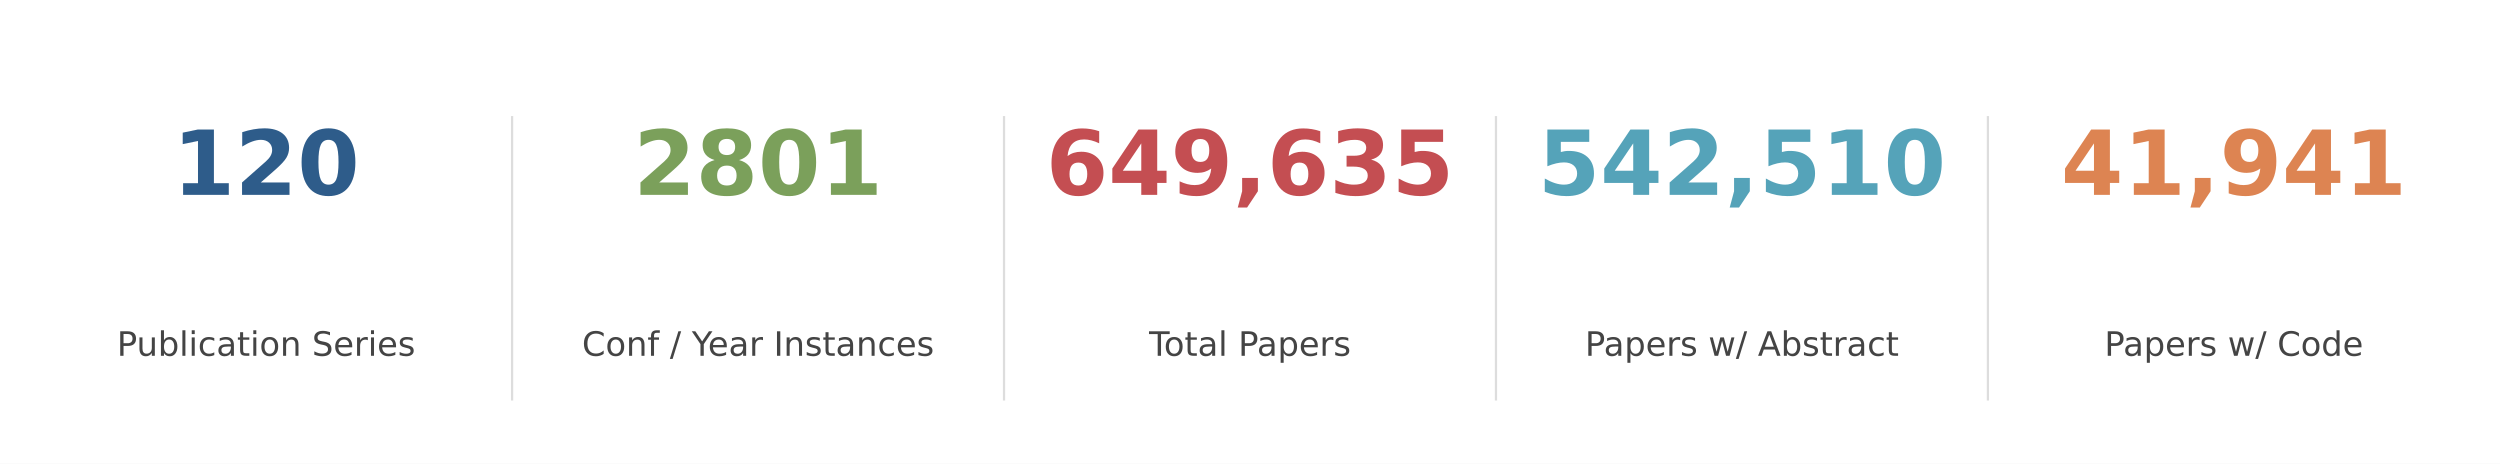
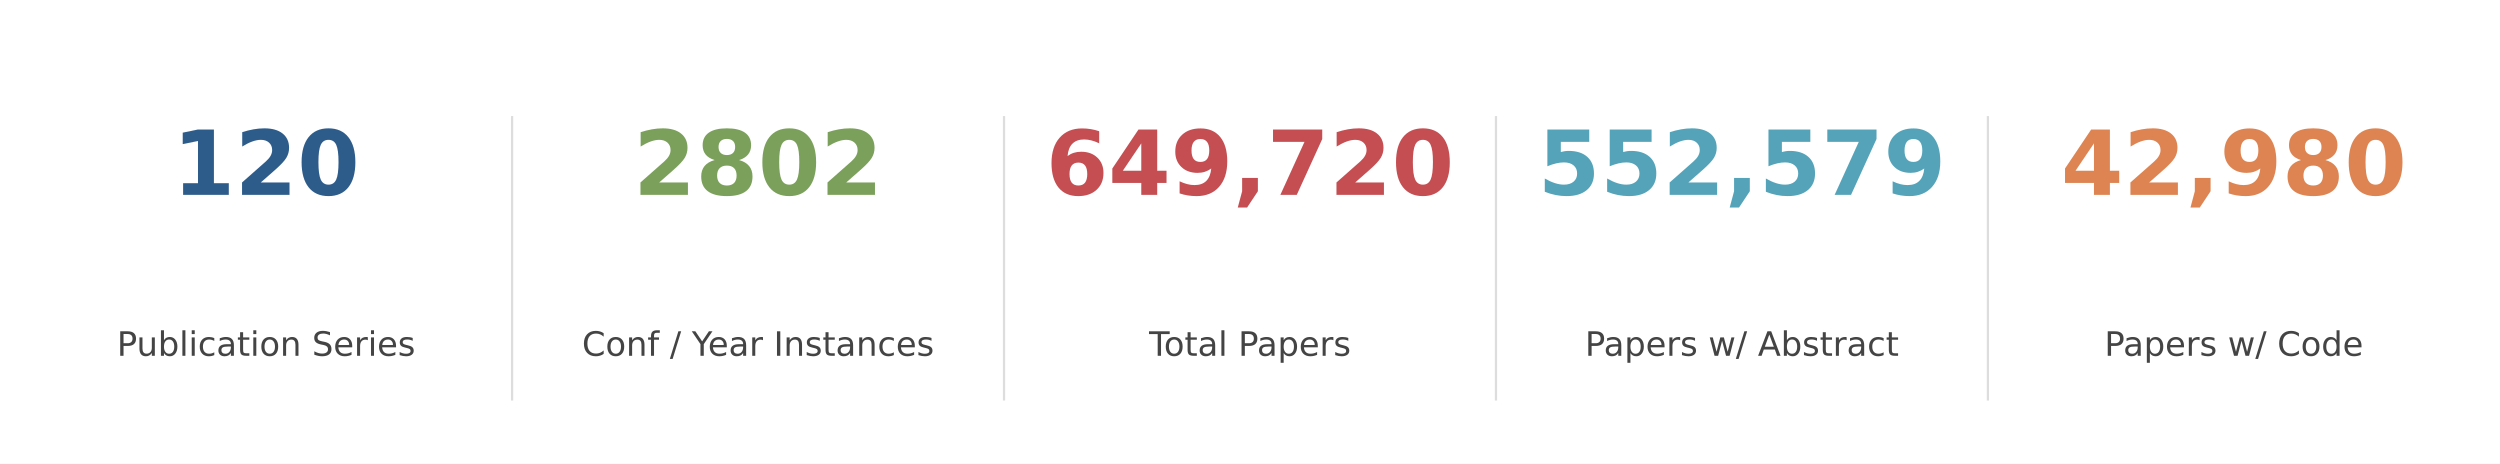
<svg xmlns="http://www.w3.org/2000/svg" xmlns:xlink="http://www.w3.org/1999/xlink" width="892.8pt" height="165.6pt" viewBox="0 0 892.8 165.6" version="1.1">
  <defs>
    <style type="text/css">*{stroke-linejoin: round; stroke-linecap: butt}</style>
  </defs>
  <g id="figure_1">
    <g id="patch_1">
      <path d="M 0 165.6  L 892.8 165.6  L 892.8 0  L 0 0  z " style="fill: #ffffff" />
    </g>
    <g id="axes_1">
      <g id="line2d_1">
-         <path d="M 182.88 142.65  L 182.88 41.85  " clip-path="url(#pd167391974)" style="fill: none; stroke: #dddddd; stroke-width: 0.8; stroke-linecap: square" />
+         <path d="M 182.88 142.65  L 182.88 41.85  " clip-path="url(#p8f2629f1fc)" style="fill: none; stroke: #dddddd; stroke-width: 0.8; stroke-linecap: square" />
      </g>
      <g id="line2d_2">
-         <path d="M 358.56 142.65  L 358.56 41.85  " clip-path="url(#pd167391974)" style="fill: none; stroke: #dddddd; stroke-width: 0.8; stroke-linecap: square" />
+         <path d="M 358.56 142.65  L 358.56 41.85  " clip-path="url(#p8f2629f1fc)" style="fill: none; stroke: #dddddd; stroke-width: 0.8; stroke-linecap: square" />
      </g>
      <g id="line2d_3">
-         <path d="M 534.24 142.65  L 534.24 41.85  " clip-path="url(#pd167391974)" style="fill: none; stroke: #dddddd; stroke-width: 0.8; stroke-linecap: square" />
+         <path d="M 534.24 142.65  L 534.24 41.85  " clip-path="url(#p8f2629f1fc)" style="fill: none; stroke: #dddddd; stroke-width: 0.8; stroke-linecap: square" />
      </g>
      <g id="line2d_4">
-         <path d="M 709.92 142.65  L 709.92 41.85  " clip-path="url(#pd167391974)" style="fill: none; stroke: #dddddd; stroke-width: 0.8; stroke-linecap: square" />
+         <path d="M 709.92 142.65  L 709.92 41.85  " clip-path="url(#p8f2629f1fc)" style="fill: none; stroke: #dddddd; stroke-width: 0.8; stroke-linecap: square" />
      </g>
      <g id="text_1">
        <g style="fill: #2e5c8a" transform="translate(61.6425 69.58) scale(0.32 -0.32)">
          <defs>
            <path id="DejaVuSans-Bold-31" d="M 750 831  L 1813 831  L 1813 3847  L 722 3622  L 722 4441  L 1806 4666  L 2950 4666  L 2950 831  L 4013 831  L 4013 0  L 750 0  L 750 831  z " transform="scale(0.015625)" />
            <path id="DejaVuSans-Bold-32" d="M 1844 884  L 3897 884  L 3897 0  L 506 0  L 506 884  L 2209 2388  Q 2438 2594 2547 2791  Q 2656 2988 2656 3200  Q 2656 3528 2436 3728  Q 2216 3928 1850 3928  Q 1569 3928 1234 3808  Q 900 3688 519 3450  L 519 4475  Q 925 4609 1322 4679  Q 1719 4750 2100 4750  Q 2938 4750 3402 4381  Q 3866 4013 3866 3353  Q 3866 2972 3669 2642  Q 3472 2313 2841 1759  L 1844 884  z " transform="scale(0.015625)" />
            <path id="DejaVuSans-Bold-30" d="M 2944 2338  Q 2944 3213 2780 3570  Q 2616 3928 2228 3928  Q 1841 3928 1675 3570  Q 1509 3213 1509 2338  Q 1509 1453 1675 1090  Q 1841 728 2228 728  Q 2613 728 2778 1090  Q 2944 1453 2944 2338  z M 4147 2328  Q 4147 1169 3647 539  Q 3147 -91 2228 -91  Q 1306 -91 806 539  Q 306 1169 306 2328  Q 306 3491 806 4120  Q 1306 4750 2228 4750  Q 3147 4750 3647 4120  Q 4147 3491 4147 2328  z " transform="scale(0.015625)" />
          </defs>
          <use xlink:href="#DejaVuSans-Bold-31" />
          <use xlink:href="#DejaVuSans-Bold-32" transform="translate(69.58008 0)" />
          <use xlink:href="#DejaVuSans-Bold-30" transform="translate(139.1602 0)" />
        </g>
      </g>
      <g id="text_2">
        <g style="fill: #444444" transform="translate(41.75438 127.0613) scale(0.12 -0.12)">
          <defs>
            <path id="DejaVuSans-50" d="M 1259 4147  L 1259 2394  L 2053 2394  Q 2494 2394 2734 2622  Q 2975 2850 2975 3272  Q 2975 3691 2734 3919  Q 2494 4147 2053 4147  L 1259 4147  z M 628 4666  L 2053 4666  Q 2838 4666 3239 4311  Q 3641 3956 3641 3272  Q 3641 2581 3239 2228  Q 2838 1875 2053 1875  L 1259 1875  L 1259 0  L 628 0  L 628 4666  z " transform="scale(0.015625)" />
            <path id="DejaVuSans-75" d="M 544 1381  L 544 3500  L 1119 3500  L 1119 1403  Q 1119 906 1312 657  Q 1506 409 1894 409  Q 2359 409 2629 706  Q 2900 1003 2900 1516  L 2900 3500  L 3475 3500  L 3475 0  L 2900 0  L 2900 538  Q 2691 219 2414 64  Q 2138 -91 1772 -91  Q 1169 -91 856 284  Q 544 659 544 1381  z M 1991 3584  L 1991 3584  z " transform="scale(0.015625)" />
            <path id="DejaVuSans-62" d="M 3116 1747  Q 3116 2381 2855 2742  Q 2594 3103 2138 3103  Q 1681 3103 1420 2742  Q 1159 2381 1159 1747  Q 1159 1113 1420 752  Q 1681 391 2138 391  Q 2594 391 2855 752  Q 3116 1113 3116 1747  z M 1159 2969  Q 1341 3281 1617 3432  Q 1894 3584 2278 3584  Q 2916 3584 3314 3078  Q 3713 2572 3713 1747  Q 3713 922 3314 415  Q 2916 -91 2278 -91  Q 1894 -91 1617 61  Q 1341 213 1159 525  L 1159 0  L 581 0  L 581 4863  L 1159 4863  L 1159 2969  z " transform="scale(0.015625)" />
            <path id="DejaVuSans-6c" d="M 603 4863  L 1178 4863  L 1178 0  L 603 0  L 603 4863  z " transform="scale(0.015625)" />
            <path id="DejaVuSans-69" d="M 603 3500  L 1178 3500  L 1178 0  L 603 0  L 603 3500  z M 603 4863  L 1178 4863  L 1178 4134  L 603 4134  L 603 4863  z " transform="scale(0.015625)" />
            <path id="DejaVuSans-63" d="M 3122 3366  L 3122 2828  Q 2878 2963 2633 3030  Q 2388 3097 2138 3097  Q 1578 3097 1268 2742  Q 959 2388 959 1747  Q 959 1106 1268 751  Q 1578 397 2138 397  Q 2388 397 2633 464  Q 2878 531 3122 666  L 3122 134  Q 2881 22 2623 -34  Q 2366 -91 2075 -91  Q 1284 -91 818 406  Q 353 903 353 1747  Q 353 2603 823 3093  Q 1294 3584 2113 3584  Q 2378 3584 2631 3529  Q 2884 3475 3122 3366  z " transform="scale(0.015625)" />
            <path id="DejaVuSans-61" d="M 2194 1759  Q 1497 1759 1228 1600  Q 959 1441 959 1056  Q 959 750 1161 570  Q 1363 391 1709 391  Q 2188 391 2477 730  Q 2766 1069 2766 1631  L 2766 1759  L 2194 1759  z M 3341 1997  L 3341 0  L 2766 0  L 2766 531  Q 2569 213 2275 61  Q 1981 -91 1556 -91  Q 1019 -91 701 211  Q 384 513 384 1019  Q 384 1609 779 1909  Q 1175 2209 1959 2209  L 2766 2209  L 2766 2266  Q 2766 2663 2505 2880  Q 2244 3097 1772 3097  Q 1472 3097 1187 3025  Q 903 2953 641 2809  L 641 3341  Q 956 3463 1253 3523  Q 1550 3584 1831 3584  Q 2591 3584 2966 3190  Q 3341 2797 3341 1997  z " transform="scale(0.015625)" />
            <path id="DejaVuSans-74" d="M 1172 4494  L 1172 3500  L 2356 3500  L 2356 3053  L 1172 3053  L 1172 1153  Q 1172 725 1289 603  Q 1406 481 1766 481  L 2356 481  L 2356 0  L 1766 0  Q 1100 0 847 248  Q 594 497 594 1153  L 594 3053  L 172 3053  L 172 3500  L 594 3500  L 594 4494  L 1172 4494  z " transform="scale(0.015625)" />
            <path id="DejaVuSans-6f" d="M 1959 3097  Q 1497 3097 1228 2736  Q 959 2375 959 1747  Q 959 1119 1226 758  Q 1494 397 1959 397  Q 2419 397 2687 759  Q 2956 1122 2956 1747  Q 2956 2369 2687 2733  Q 2419 3097 1959 3097  z M 1959 3584  Q 2709 3584 3137 3096  Q 3566 2609 3566 1747  Q 3566 888 3137 398  Q 2709 -91 1959 -91  Q 1206 -91 779 398  Q 353 888 353 1747  Q 353 2609 779 3096  Q 1206 3584 1959 3584  z " transform="scale(0.015625)" />
            <path id="DejaVuSans-6e" d="M 3513 2113  L 3513 0  L 2938 0  L 2938 2094  Q 2938 2591 2744 2837  Q 2550 3084 2163 3084  Q 1697 3084 1428 2787  Q 1159 2491 1159 1978  L 1159 0  L 581 0  L 581 3500  L 1159 3500  L 1159 2956  Q 1366 3272 1645 3428  Q 1925 3584 2291 3584  Q 2894 3584 3203 3211  Q 3513 2838 3513 2113  z " transform="scale(0.015625)" />
            <path id="DejaVuSans-20" transform="scale(0.015625)" />
            <path id="DejaVuSans-53" d="M 3425 4513  L 3425 3897  Q 3066 4069 2747 4153  Q 2428 4238 2131 4238  Q 1616 4238 1336 4038  Q 1056 3838 1056 3469  Q 1056 3159 1242 3001  Q 1428 2844 1947 2747  L 2328 2669  Q 3034 2534 3370 2195  Q 3706 1856 3706 1288  Q 3706 609 3251 259  Q 2797 -91 1919 -91  Q 1588 -91 1214 -16  Q 841 59 441 206  L 441 856  Q 825 641 1194 531  Q 1563 422 1919 422  Q 2459 422 2753 634  Q 3047 847 3047 1241  Q 3047 1584 2836 1778  Q 2625 1972 2144 2069  L 1759 2144  Q 1053 2284 737 2584  Q 422 2884 422 3419  Q 422 4038 858 4394  Q 1294 4750 2059 4750  Q 2388 4750 2728 4690  Q 3069 4631 3425 4513  z " transform="scale(0.015625)" />
            <path id="DejaVuSans-65" d="M 3597 1894  L 3597 1613  L 953 1613  Q 991 1019 1311 708  Q 1631 397 2203 397  Q 2534 397 2845 478  Q 3156 559 3463 722  L 3463 178  Q 3153 47 2828 -22  Q 2503 -91 2169 -91  Q 1331 -91 842 396  Q 353 884 353 1716  Q 353 2575 817 3079  Q 1281 3584 2069 3584  Q 2775 3584 3186 3129  Q 3597 2675 3597 1894  z M 3022 2063  Q 3016 2534 2758 2815  Q 2500 3097 2075 3097  Q 1594 3097 1305 2825  Q 1016 2553 972 2059  L 3022 2063  z " transform="scale(0.015625)" />
            <path id="DejaVuSans-72" d="M 2631 2963  Q 2534 3019 2420 3045  Q 2306 3072 2169 3072  Q 1681 3072 1420 2755  Q 1159 2438 1159 1844  L 1159 0  L 581 0  L 581 3500  L 1159 3500  L 1159 2956  Q 1341 3275 1631 3429  Q 1922 3584 2338 3584  Q 2397 3584 2469 3576  Q 2541 3569 2628 3553  L 2631 2963  z " transform="scale(0.015625)" />
            <path id="DejaVuSans-73" d="M 2834 3397  L 2834 2853  Q 2591 2978 2328 3040  Q 2066 3103 1784 3103  Q 1356 3103 1142 2972  Q 928 2841 928 2578  Q 928 2378 1081 2264  Q 1234 2150 1697 2047  L 1894 2003  Q 2506 1872 2764 1633  Q 3022 1394 3022 966  Q 3022 478 2636 193  Q 2250 -91 1575 -91  Q 1294 -91 989 -36  Q 684 19 347 128  L 347 722  Q 666 556 975 473  Q 1284 391 1588 391  Q 1994 391 2212 530  Q 2431 669 2431 922  Q 2431 1156 2273 1281  Q 2116 1406 1581 1522  L 1381 1569  Q 847 1681 609 1914  Q 372 2147 372 2553  Q 372 3047 722 3315  Q 1072 3584 1716 3584  Q 2034 3584 2315 3537  Q 2597 3491 2834 3397  z " transform="scale(0.015625)" />
          </defs>
          <use xlink:href="#DejaVuSans-50" />
          <use xlink:href="#DejaVuSans-75" transform="translate(58.55273 0)" />
          <use xlink:href="#DejaVuSans-62" transform="translate(121.9316 0)" />
          <use xlink:href="#DejaVuSans-6c" transform="translate(185.4082 0)" />
          <use xlink:href="#DejaVuSans-69" transform="translate(213.1914 0)" />
          <use xlink:href="#DejaVuSans-63" transform="translate(240.9746 0)" />
          <use xlink:href="#DejaVuSans-61" transform="translate(295.9551 0)" />
          <use xlink:href="#DejaVuSans-74" transform="translate(357.2344 0)" />
          <use xlink:href="#DejaVuSans-69" transform="translate(396.4434 0)" />
          <use xlink:href="#DejaVuSans-6f" transform="translate(424.2266 0)" />
          <use xlink:href="#DejaVuSans-6e" transform="translate(485.4082 0)" />
          <use xlink:href="#DejaVuSans-20" transform="translate(548.7871 0)" />
          <use xlink:href="#DejaVuSans-53" transform="translate(580.5742 0)" />
          <use xlink:href="#DejaVuSans-65" transform="translate(644.0508 0)" />
          <use xlink:href="#DejaVuSans-72" transform="translate(705.5742 0)" />
          <use xlink:href="#DejaVuSans-69" transform="translate(746.6875 0)" />
          <use xlink:href="#DejaVuSans-65" transform="translate(774.4707 0)" />
          <use xlink:href="#DejaVuSans-73" transform="translate(835.9941 0)" />
        </g>
      </g>
      <g id="text_3">
        <g style="fill: #7ba05b" transform="translate(226.19 69.58) scale(0.32 -0.32)">
          <defs>
            <path id="DejaVuSans-Bold-38" d="M 2228 2088  Q 1891 2088 1709 1903  Q 1528 1719 1528 1375  Q 1528 1031 1709 848  Q 1891 666 2228 666  Q 2563 666 2741 848  Q 2919 1031 2919 1375  Q 2919 1722 2741 1905  Q 2563 2088 2228 2088  z M 1350 2484  Q 925 2613 709 2878  Q 494 3144 494 3541  Q 494 4131 934 4440  Q 1375 4750 2228 4750  Q 3075 4750 3515 4442  Q 3956 4134 3956 3541  Q 3956 3144 3739 2878  Q 3522 2613 3097 2484  Q 3572 2353 3814 2058  Q 4056 1763 4056 1313  Q 4056 619 3595 264  Q 3134 -91 2228 -91  Q 1319 -91 855 264  Q 391 619 391 1313  Q 391 1763 633 2058  Q 875 2353 1350 2484  z M 1631 3419  Q 1631 3141 1786 2991  Q 1941 2841 2228 2841  Q 2509 2841 2662 2991  Q 2816 3141 2816 3419  Q 2816 3697 2662 3845  Q 2509 3994 2228 3994  Q 1941 3994 1786 3844  Q 1631 3694 1631 3419  z " transform="scale(0.015625)" />
          </defs>
          <use xlink:href="#DejaVuSans-Bold-32" />
          <use xlink:href="#DejaVuSans-Bold-38" transform="translate(69.58008 0)" />
          <use xlink:href="#DejaVuSans-Bold-30" transform="translate(139.1602 0)" />
-           <use xlink:href="#DejaVuSans-Bold-31" transform="translate(208.7402 0)" />
+           <use xlink:href="#DejaVuSans-Bold-32" transform="translate(208.7402 0)" />
        </g>
      </g>
      <g id="text_4">
        <g style="fill: #444444" transform="translate(207.8512 127.0613) scale(0.12 -0.12)">
          <defs>
            <path id="DejaVuSans-43" d="M 4122 4306  L 4122 3641  Q 3803 3938 3442 4084  Q 3081 4231 2675 4231  Q 1875 4231 1450 3742  Q 1025 3253 1025 2328  Q 1025 1406 1450 917  Q 1875 428 2675 428  Q 3081 428 3442 575  Q 3803 722 4122 1019  L 4122 359  Q 3791 134 3420 21  Q 3050 -91 2638 -91  Q 1578 -91 968 557  Q 359 1206 359 2328  Q 359 3453 968 4101  Q 1578 4750 2638 4750  Q 3056 4750 3426 4639  Q 3797 4528 4122 4306  z " transform="scale(0.015625)" />
            <path id="DejaVuSans-66" d="M 2375 4863  L 2375 4384  L 1825 4384  Q 1516 4384 1395 4259  Q 1275 4134 1275 3809  L 1275 3500  L 2222 3500  L 2222 3053  L 1275 3053  L 1275 0  L 697 0  L 697 3053  L 147 3053  L 147 3500  L 697 3500  L 697 3744  Q 697 4328 969 4595  Q 1241 4863 1831 4863  L 2375 4863  z " transform="scale(0.015625)" />
            <path id="DejaVuSans-2f" d="M 1625 4666  L 2156 4666  L 531 -594  L 0 -594  L 1625 4666  z " transform="scale(0.015625)" />
            <path id="DejaVuSans-59" d="M -13 4666  L 666 4666  L 1959 2747  L 3244 4666  L 3922 4666  L 2272 2222  L 2272 0  L 1638 0  L 1638 2222  L -13 4666  z " transform="scale(0.015625)" />
            <path id="DejaVuSans-49" d="M 628 4666  L 1259 4666  L 1259 0  L 628 0  L 628 4666  z " transform="scale(0.015625)" />
          </defs>
          <use xlink:href="#DejaVuSans-43" />
          <use xlink:href="#DejaVuSans-6f" transform="translate(69.82422 0)" />
          <use xlink:href="#DejaVuSans-6e" transform="translate(131.0059 0)" />
          <use xlink:href="#DejaVuSans-66" transform="translate(194.3848 0)" />
          <use xlink:href="#DejaVuSans-20" transform="translate(229.5898 0)" />
          <use xlink:href="#DejaVuSans-2f" transform="translate(261.377 0)" />
          <use xlink:href="#DejaVuSans-20" transform="translate(295.0684 0)" />
          <use xlink:href="#DejaVuSans-59" transform="translate(326.8555 0)" />
          <use xlink:href="#DejaVuSans-65" transform="translate(374.6895 0)" />
          <use xlink:href="#DejaVuSans-61" transform="translate(436.2129 0)" />
          <use xlink:href="#DejaVuSans-72" transform="translate(497.4922 0)" />
          <use xlink:href="#DejaVuSans-20" transform="translate(538.6055 0)" />
          <use xlink:href="#DejaVuSans-49" transform="translate(570.3926 0)" />
          <use xlink:href="#DejaVuSans-6e" transform="translate(599.8848 0)" />
          <use xlink:href="#DejaVuSans-73" transform="translate(663.2637 0)" />
          <use xlink:href="#DejaVuSans-74" transform="translate(715.3633 0)" />
          <use xlink:href="#DejaVuSans-61" transform="translate(754.5723 0)" />
          <use xlink:href="#DejaVuSans-6e" transform="translate(815.8516 0)" />
          <use xlink:href="#DejaVuSans-63" transform="translate(879.2305 0)" />
          <use xlink:href="#DejaVuSans-65" transform="translate(934.2109 0)" />
          <use xlink:href="#DejaVuSans-73" transform="translate(995.7344 0)" />
        </g>
      </g>
      <g id="text_5">
        <g style="fill: #c44e52" transform="translate(373.5275 69.58) scale(0.32 -0.32)">
          <defs>
            <path id="DejaVuSans-Bold-36" d="M 2316 2303  Q 2000 2303 1842 2098  Q 1684 1894 1684 1484  Q 1684 1075 1842 870  Q 2000 666 2316 666  Q 2634 666 2792 870  Q 2950 1075 2950 1484  Q 2950 1894 2792 2098  Q 2634 2303 2316 2303  z M 3803 4544  L 3803 3681  Q 3506 3822 3243 3889  Q 2981 3956 2731 3956  Q 2194 3956 1894 3657  Q 1594 3359 1544 2772  Q 1750 2925 1990 3001  Q 2231 3078 2516 3078  Q 3231 3078 3670 2659  Q 4109 2241 4109 1563  Q 4109 813 3618 361  Q 3128 -91 2303 -91  Q 1394 -91 895 523  Q 397 1138 397 2266  Q 397 3422 980 4083  Q 1563 4744 2578 4744  Q 2900 4744 3203 4694  Q 3506 4644 3803 4544  z " transform="scale(0.015625)" />
            <path id="DejaVuSans-Bold-34" d="M 2356 3675  L 1038 1722  L 2356 1722  L 2356 3675  z M 2156 4666  L 3494 4666  L 3494 1722  L 4159 1722  L 4159 850  L 3494 850  L 3494 0  L 2356 0  L 2356 850  L 288 850  L 288 1881  L 2156 4666  z " transform="scale(0.015625)" />
            <path id="DejaVuSans-Bold-39" d="M 641 103  L 641 966  Q 928 831 1190 764  Q 1453 697 1709 697  Q 2247 697 2547 995  Q 2847 1294 2900 1881  Q 2688 1725 2447 1647  Q 2206 1569 1925 1569  Q 1209 1569 770 1986  Q 331 2403 331 3084  Q 331 3838 820 4291  Q 1309 4744 2131 4744  Q 3044 4744 3544 4128  Q 4044 3513 4044 2388  Q 4044 1231 3459 570  Q 2875 -91 1856 -91  Q 1528 -91 1228 -42  Q 928 6 641 103  z M 2125 2350  Q 2441 2350 2600 2554  Q 2759 2759 2759 3169  Q 2759 3575 2600 3781  Q 2441 3988 2125 3988  Q 1809 3988 1650 3781  Q 1491 3575 1491 3169  Q 1491 2759 1650 2554  Q 1809 2350 2125 2350  z " transform="scale(0.015625)" />
            <path id="DejaVuSans-Bold-2c" d="M 653 1209  L 1778 1209  L 1778 256  L 1006 -909  L 341 -909  L 653 256  L 653 1209  z " transform="scale(0.015625)" />
-             <path id="DejaVuSans-Bold-33" d="M 2981 2516  Q 3453 2394 3698 2092  Q 3944 1791 3944 1325  Q 3944 631 3412 270  Q 2881 -91 1863 -91  Q 1503 -91 1142 -33  Q 781 25 428 141  L 428 1069  Q 766 900 1098 814  Q 1431 728 1753 728  Q 2231 728 2486 893  Q 2741 1059 2741 1369  Q 2741 1688 2480 1852  Q 2219 2016 1709 2016  L 1228 2016  L 1228 2791  L 1734 2791  Q 2188 2791 2409 2933  Q 2631 3075 2631 3366  Q 2631 3634 2415 3781  Q 2200 3928 1806 3928  Q 1516 3928 1219 3862  Q 922 3797 628 3669  L 628 4550  Q 984 4650 1334 4700  Q 1684 4750 2022 4750  Q 2931 4750 3382 4451  Q 3834 4153 3834 3553  Q 3834 3144 3618 2883  Q 3403 2622 2981 2516  z " transform="scale(0.015625)" />
-             <path id="DejaVuSans-Bold-35" d="M 678 4666  L 3669 4666  L 3669 3781  L 1638 3781  L 1638 3059  Q 1775 3097 1914 3117  Q 2053 3138 2203 3138  Q 3056 3138 3531 2711  Q 4006 2284 4006 1522  Q 4006 766 3489 337  Q 2972 -91 2053 -91  Q 1656 -91 1267 -14  Q 878 63 494 219  L 494 1166  Q 875 947 1217 837  Q 1559 728 1863 728  Q 2300 728 2551 942  Q 2803 1156 2803 1522  Q 2803 1891 2551 2103  Q 2300 2316 1863 2316  Q 1603 2316 1309 2248  Q 1016 2181 678 2041  L 678 4666  z " transform="scale(0.015625)" />
+             <path id="DejaVuSans-Bold-37" d="M 428 4666  L 3944 4666  L 3944 3988  L 2125 0  L 953 0  L 2675 3781  L 428 3781  L 428 4666  z " transform="scale(0.015625)" />
          </defs>
          <use xlink:href="#DejaVuSans-Bold-36" />
          <use xlink:href="#DejaVuSans-Bold-34" transform="translate(69.58008 0)" />
          <use xlink:href="#DejaVuSans-Bold-39" transform="translate(139.1602 0)" />
          <use xlink:href="#DejaVuSans-Bold-2c" transform="translate(208.7402 0)" />
-           <use xlink:href="#DejaVuSans-Bold-36" transform="translate(246.7285 0)" />
-           <use xlink:href="#DejaVuSans-Bold-33" transform="translate(316.3086 0)" />
-           <use xlink:href="#DejaVuSans-Bold-35" transform="translate(385.8887 0)" />
+           <use xlink:href="#DejaVuSans-Bold-37" transform="translate(246.7285 0)" />
+           <use xlink:href="#DejaVuSans-Bold-32" transform="translate(316.3086 0)" />
+           <use xlink:href="#DejaVuSans-Bold-30" transform="translate(385.8887 0)" />
        </g>
      </g>
      <g id="text_6">
        <g style="fill: #444444" transform="translate(410.3634 127.0613) scale(0.12 -0.12)">
          <defs>
            <path id="DejaVuSans-54" d="M -19 4666  L 3928 4666  L 3928 4134  L 2272 4134  L 2272 0  L 1638 0  L 1638 4134  L -19 4134  L -19 4666  z " transform="scale(0.015625)" />
            <path id="DejaVuSans-70" d="M 1159 525  L 1159 -1331  L 581 -1331  L 581 3500  L 1159 3500  L 1159 2969  Q 1341 3281 1617 3432  Q 1894 3584 2278 3584  Q 2916 3584 3314 3078  Q 3713 2572 3713 1747  Q 3713 922 3314 415  Q 2916 -91 2278 -91  Q 1894 -91 1617 61  Q 1341 213 1159 525  z M 3116 1747  Q 3116 2381 2855 2742  Q 2594 3103 2138 3103  Q 1681 3103 1420 2742  Q 1159 2381 1159 1747  Q 1159 1113 1420 752  Q 1681 391 2138 391  Q 2594 391 2855 752  Q 3116 1113 3116 1747  z " transform="scale(0.015625)" />
          </defs>
          <use xlink:href="#DejaVuSans-54" />
          <use xlink:href="#DejaVuSans-6f" transform="translate(44.08398 0)" />
          <use xlink:href="#DejaVuSans-74" transform="translate(105.2656 0)" />
          <use xlink:href="#DejaVuSans-61" transform="translate(144.4746 0)" />
          <use xlink:href="#DejaVuSans-6c" transform="translate(205.7539 0)" />
          <use xlink:href="#DejaVuSans-20" transform="translate(233.5371 0)" />
          <use xlink:href="#DejaVuSans-50" transform="translate(265.3242 0)" />
          <use xlink:href="#DejaVuSans-61" transform="translate(321.127 0)" />
          <use xlink:href="#DejaVuSans-70" transform="translate(382.4062 0)" />
          <use xlink:href="#DejaVuSans-65" transform="translate(445.8828 0)" />
          <use xlink:href="#DejaVuSans-72" transform="translate(507.4062 0)" />
          <use xlink:href="#DejaVuSans-73" transform="translate(548.5195 0)" />
        </g>
      </g>
      <g id="text_7">
        <g style="fill: #55a3b9" transform="translate(549.2075 69.58) scale(0.32 -0.32)">
+           <defs>
+             <path id="DejaVuSans-Bold-35" d="M 678 4666  L 3669 4666  L 3669 3781  L 1638 3781  L 1638 3059  Q 1775 3097 1914 3117  Q 2053 3138 2203 3138  Q 3056 3138 3531 2711  Q 4006 2284 4006 1522  Q 4006 766 3489 337  Q 2972 -91 2053 -91  Q 1656 -91 1267 -14  Q 878 63 494 219  L 494 1166  Q 875 947 1217 837  Q 1559 728 1863 728  Q 2300 728 2551 942  Q 2803 1156 2803 1522  Q 2803 1891 2551 2103  Q 2300 2316 1863 2316  Q 1603 2316 1309 2248  Q 1016 2181 678 2041  L 678 4666  z " transform="scale(0.015625)" />
+           </defs>
          <use xlink:href="#DejaVuSans-Bold-35" />
-           <use xlink:href="#DejaVuSans-Bold-34" transform="translate(69.58008 0)" />
+           <use xlink:href="#DejaVuSans-Bold-35" transform="translate(69.58008 0)" />
          <use xlink:href="#DejaVuSans-Bold-32" transform="translate(139.1602 0)" />
          <use xlink:href="#DejaVuSans-Bold-2c" transform="translate(208.7402 0)" />
          <use xlink:href="#DejaVuSans-Bold-35" transform="translate(246.7285 0)" />
-           <use xlink:href="#DejaVuSans-Bold-31" transform="translate(316.3086 0)" />
-           <use xlink:href="#DejaVuSans-Bold-30" transform="translate(385.8887 0)" />
+           <use xlink:href="#DejaVuSans-Bold-37" transform="translate(316.3086 0)" />
+           <use xlink:href="#DejaVuSans-Bold-39" transform="translate(385.8887 0)" />
        </g>
      </g>
      <g id="text_8">
        <g style="fill: #444444" transform="translate(566.0344 127.0613) scale(0.12 -0.12)">
          <defs>
            <path id="DejaVuSans-77" d="M 269 3500  L 844 3500  L 1563 769  L 2278 3500  L 2956 3500  L 3675 769  L 4391 3500  L 4966 3500  L 4050 0  L 3372 0  L 2619 2869  L 1863 0  L 1184 0  L 269 3500  z " transform="scale(0.015625)" />
            <path id="DejaVuSans-41" d="M 2188 4044  L 1331 1722  L 3047 1722  L 2188 4044  z M 1831 4666  L 2547 4666  L 4325 0  L 3669 0  L 3244 1197  L 1141 1197  L 716 0  L 50 0  L 1831 4666  z " transform="scale(0.015625)" />
          </defs>
          <use xlink:href="#DejaVuSans-50" />
          <use xlink:href="#DejaVuSans-61" transform="translate(55.80273 0)" />
          <use xlink:href="#DejaVuSans-70" transform="translate(117.082 0)" />
          <use xlink:href="#DejaVuSans-65" transform="translate(180.5586 0)" />
          <use xlink:href="#DejaVuSans-72" transform="translate(242.082 0)" />
          <use xlink:href="#DejaVuSans-73" transform="translate(283.1953 0)" />
          <use xlink:href="#DejaVuSans-20" transform="translate(335.2949 0)" />
          <use xlink:href="#DejaVuSans-77" transform="translate(367.082 0)" />
          <use xlink:href="#DejaVuSans-2f" transform="translate(448.8691 0)" />
          <use xlink:href="#DejaVuSans-20" transform="translate(482.5605 0)" />
          <use xlink:href="#DejaVuSans-41" transform="translate(514.3477 0)" />
          <use xlink:href="#DejaVuSans-62" transform="translate(582.7559 0)" />
          <use xlink:href="#DejaVuSans-73" transform="translate(646.2324 0)" />
          <use xlink:href="#DejaVuSans-74" transform="translate(698.332 0)" />
          <use xlink:href="#DejaVuSans-72" transform="translate(737.541 0)" />
          <use xlink:href="#DejaVuSans-61" transform="translate(778.6543 0)" />
          <use xlink:href="#DejaVuSans-63" transform="translate(839.9336 0)" />
          <use xlink:href="#DejaVuSans-74" transform="translate(894.9141 0)" />
        </g>
      </g>
      <g id="text_9">
        <g style="fill: #dd8452" transform="translate(736.02 69.58) scale(0.32 -0.32)">
          <use xlink:href="#DejaVuSans-Bold-34" />
-           <use xlink:href="#DejaVuSans-Bold-31" transform="translate(69.58008 0)" />
+           <use xlink:href="#DejaVuSans-Bold-32" transform="translate(69.58008 0)" />
          <use xlink:href="#DejaVuSans-Bold-2c" transform="translate(139.1602 0)" />
          <use xlink:href="#DejaVuSans-Bold-39" transform="translate(177.1484 0)" />
-           <use xlink:href="#DejaVuSans-Bold-34" transform="translate(246.7285 0)" />
-           <use xlink:href="#DejaVuSans-Bold-31" transform="translate(316.3086 0)" />
+           <use xlink:href="#DejaVuSans-Bold-38" transform="translate(246.7285 0)" />
+           <use xlink:href="#DejaVuSans-Bold-30" transform="translate(316.3086 0)" />
        </g>
      </g>
      <g id="text_10">
        <g style="fill: #444444" transform="translate(751.5384 127.0613) scale(0.12 -0.12)">
          <defs>
            <path id="DejaVuSans-64" d="M 2906 2969  L 2906 4863  L 3481 4863  L 3481 0  L 2906 0  L 2906 525  Q 2725 213 2448 61  Q 2172 -91 1784 -91  Q 1150 -91 751 415  Q 353 922 353 1747  Q 353 2572 751 3078  Q 1150 3584 1784 3584  Q 2172 3584 2448 3432  Q 2725 3281 2906 2969  z M 947 1747  Q 947 1113 1208 752  Q 1469 391 1925 391  Q 2381 391 2643 752  Q 2906 1113 2906 1747  Q 2906 2381 2643 2742  Q 2381 3103 1925 3103  Q 1469 3103 1208 2742  Q 947 2381 947 1747  z " transform="scale(0.015625)" />
          </defs>
          <use xlink:href="#DejaVuSans-50" />
          <use xlink:href="#DejaVuSans-61" transform="translate(55.80273 0)" />
          <use xlink:href="#DejaVuSans-70" transform="translate(117.082 0)" />
          <use xlink:href="#DejaVuSans-65" transform="translate(180.5586 0)" />
          <use xlink:href="#DejaVuSans-72" transform="translate(242.082 0)" />
          <use xlink:href="#DejaVuSans-73" transform="translate(283.1953 0)" />
          <use xlink:href="#DejaVuSans-20" transform="translate(335.2949 0)" />
          <use xlink:href="#DejaVuSans-77" transform="translate(367.082 0)" />
          <use xlink:href="#DejaVuSans-2f" transform="translate(448.8691 0)" />
          <use xlink:href="#DejaVuSans-20" transform="translate(482.5605 0)" />
          <use xlink:href="#DejaVuSans-43" transform="translate(514.3477 0)" />
          <use xlink:href="#DejaVuSans-6f" transform="translate(584.1719 0)" />
          <use xlink:href="#DejaVuSans-64" transform="translate(645.3535 0)" />
          <use xlink:href="#DejaVuSans-65" transform="translate(708.8301 0)" />
        </g>
      </g>
    </g>
  </g>
  <defs>
-     <clipPath id="pd167391974">
+     <clipPath id="p8f2629f1fc">
      <rect x="7.2" y="7.2" width="878.4" height="151.2" />
    </clipPath>
  </defs>
</svg>
